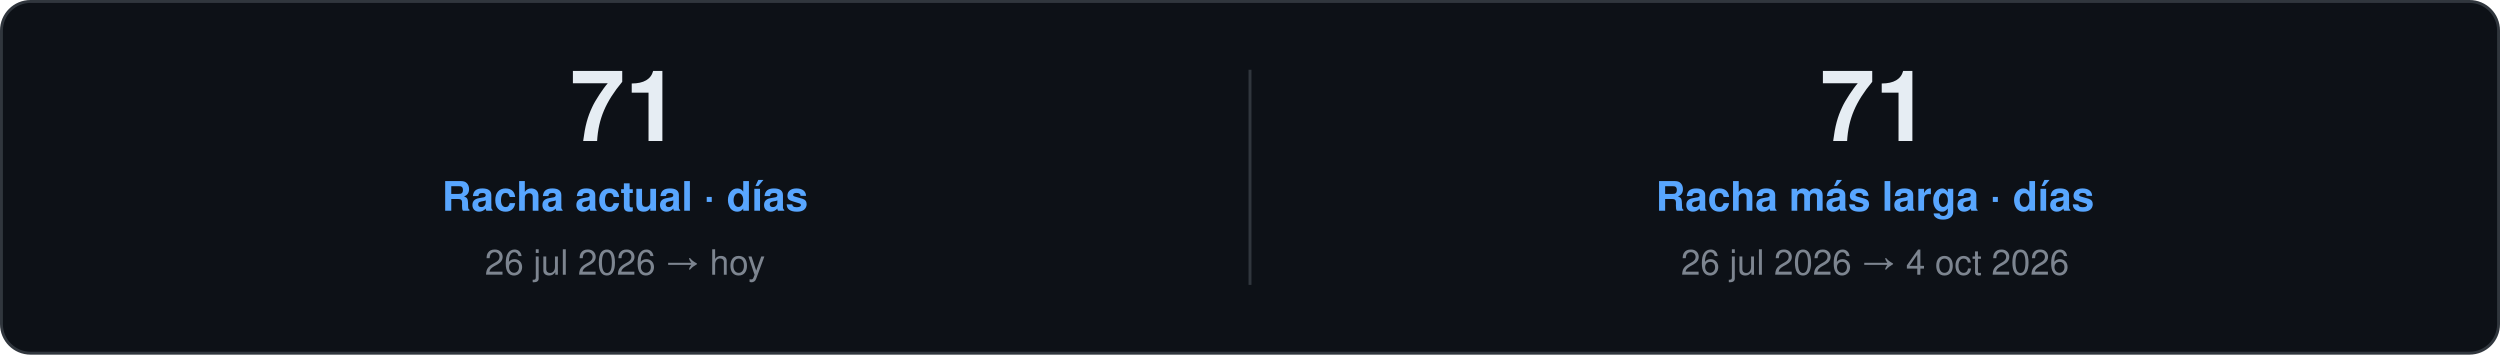
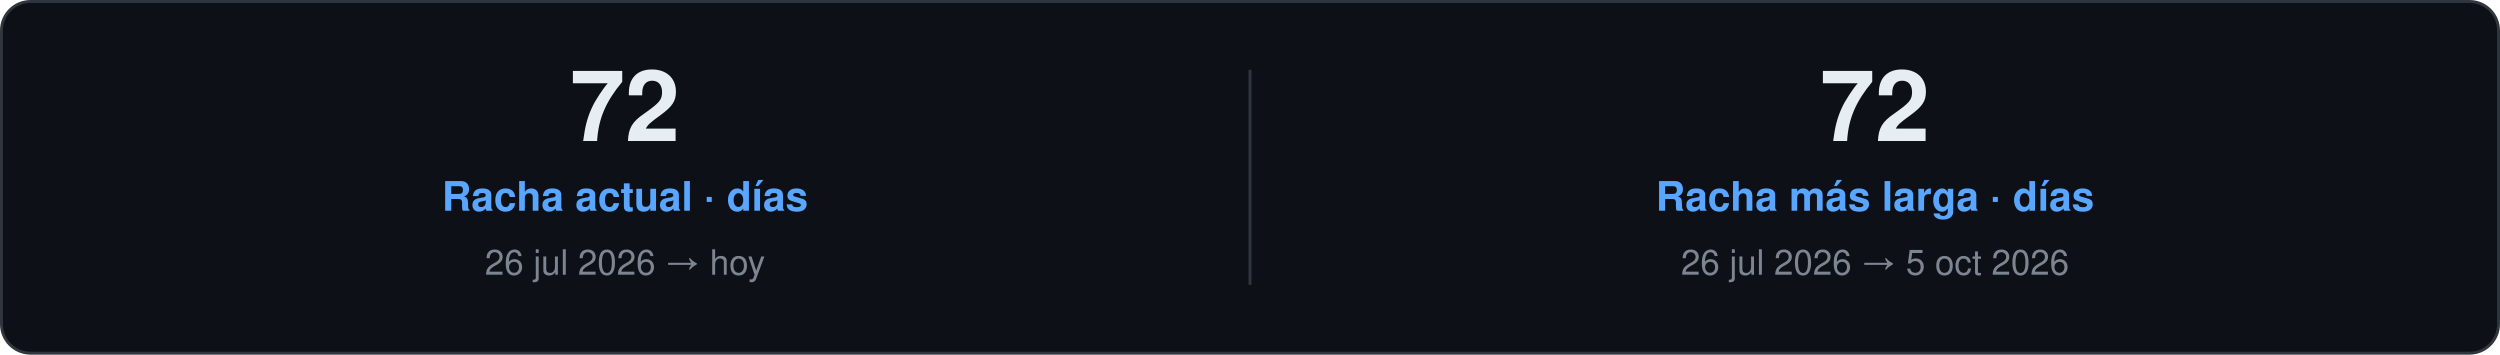
<svg xmlns="http://www.w3.org/2000/svg" width="860" height="122" viewBox="0 0 860 122" role="img">
  <style>
    text { font-family: "Segoe UI", Ubuntu, "Helvetica Neue", Helvetica, Arial, sans-serif; }
    .card { fill: #0D1117; stroke: #30363D; }
    .val { fill: #E6EDF3; }
    .key { fill: #7D8590; }
    .head { fill: #58A6FF; }
    .rule { stroke: #30363D; }
    .track { fill: #21262D; }
  </style>
  <rect class="card" x="0.5" y="0.5" width="859.0" height="121.0" rx="10" />
-   <text class="val" x="215.0" y="48.5" font-size="34" font-weight="700" text-anchor="middle">71</text>
+   <text class="val" x="215.0" y="48.5" font-size="34" font-weight="700" text-anchor="middle">72</text>
  <text class="head" x="215.0" y="72.5" font-size="14" font-weight="600" text-anchor="middle">Racha actual · días</text>
  <text class="key" x="215.0" y="94.5" font-size="12" text-anchor="middle">26 jul 2026 → hoy</text>
  <line class="rule" x1="430.0" y1="24.0" x2="430.0" y2="98.0" />
-   <text class="val" x="645.0" y="48.5" font-size="34" font-weight="700" text-anchor="middle">71</text>
+   <text class="val" x="645.0" y="48.5" font-size="34" font-weight="700" text-anchor="middle">72</text>
  <text class="head" x="645.0" y="72.5" font-size="14" font-weight="600" text-anchor="middle">Racha más larga · días</text>
-   <text class="key" x="645.0" y="94.5" font-size="12" text-anchor="middle">26 jul 2026 → 4 oct 2026</text>
+   <text class="key" x="645.0" y="94.5" font-size="12" text-anchor="middle">26 jul 2026 → 5 oct 2026</text>
</svg>
